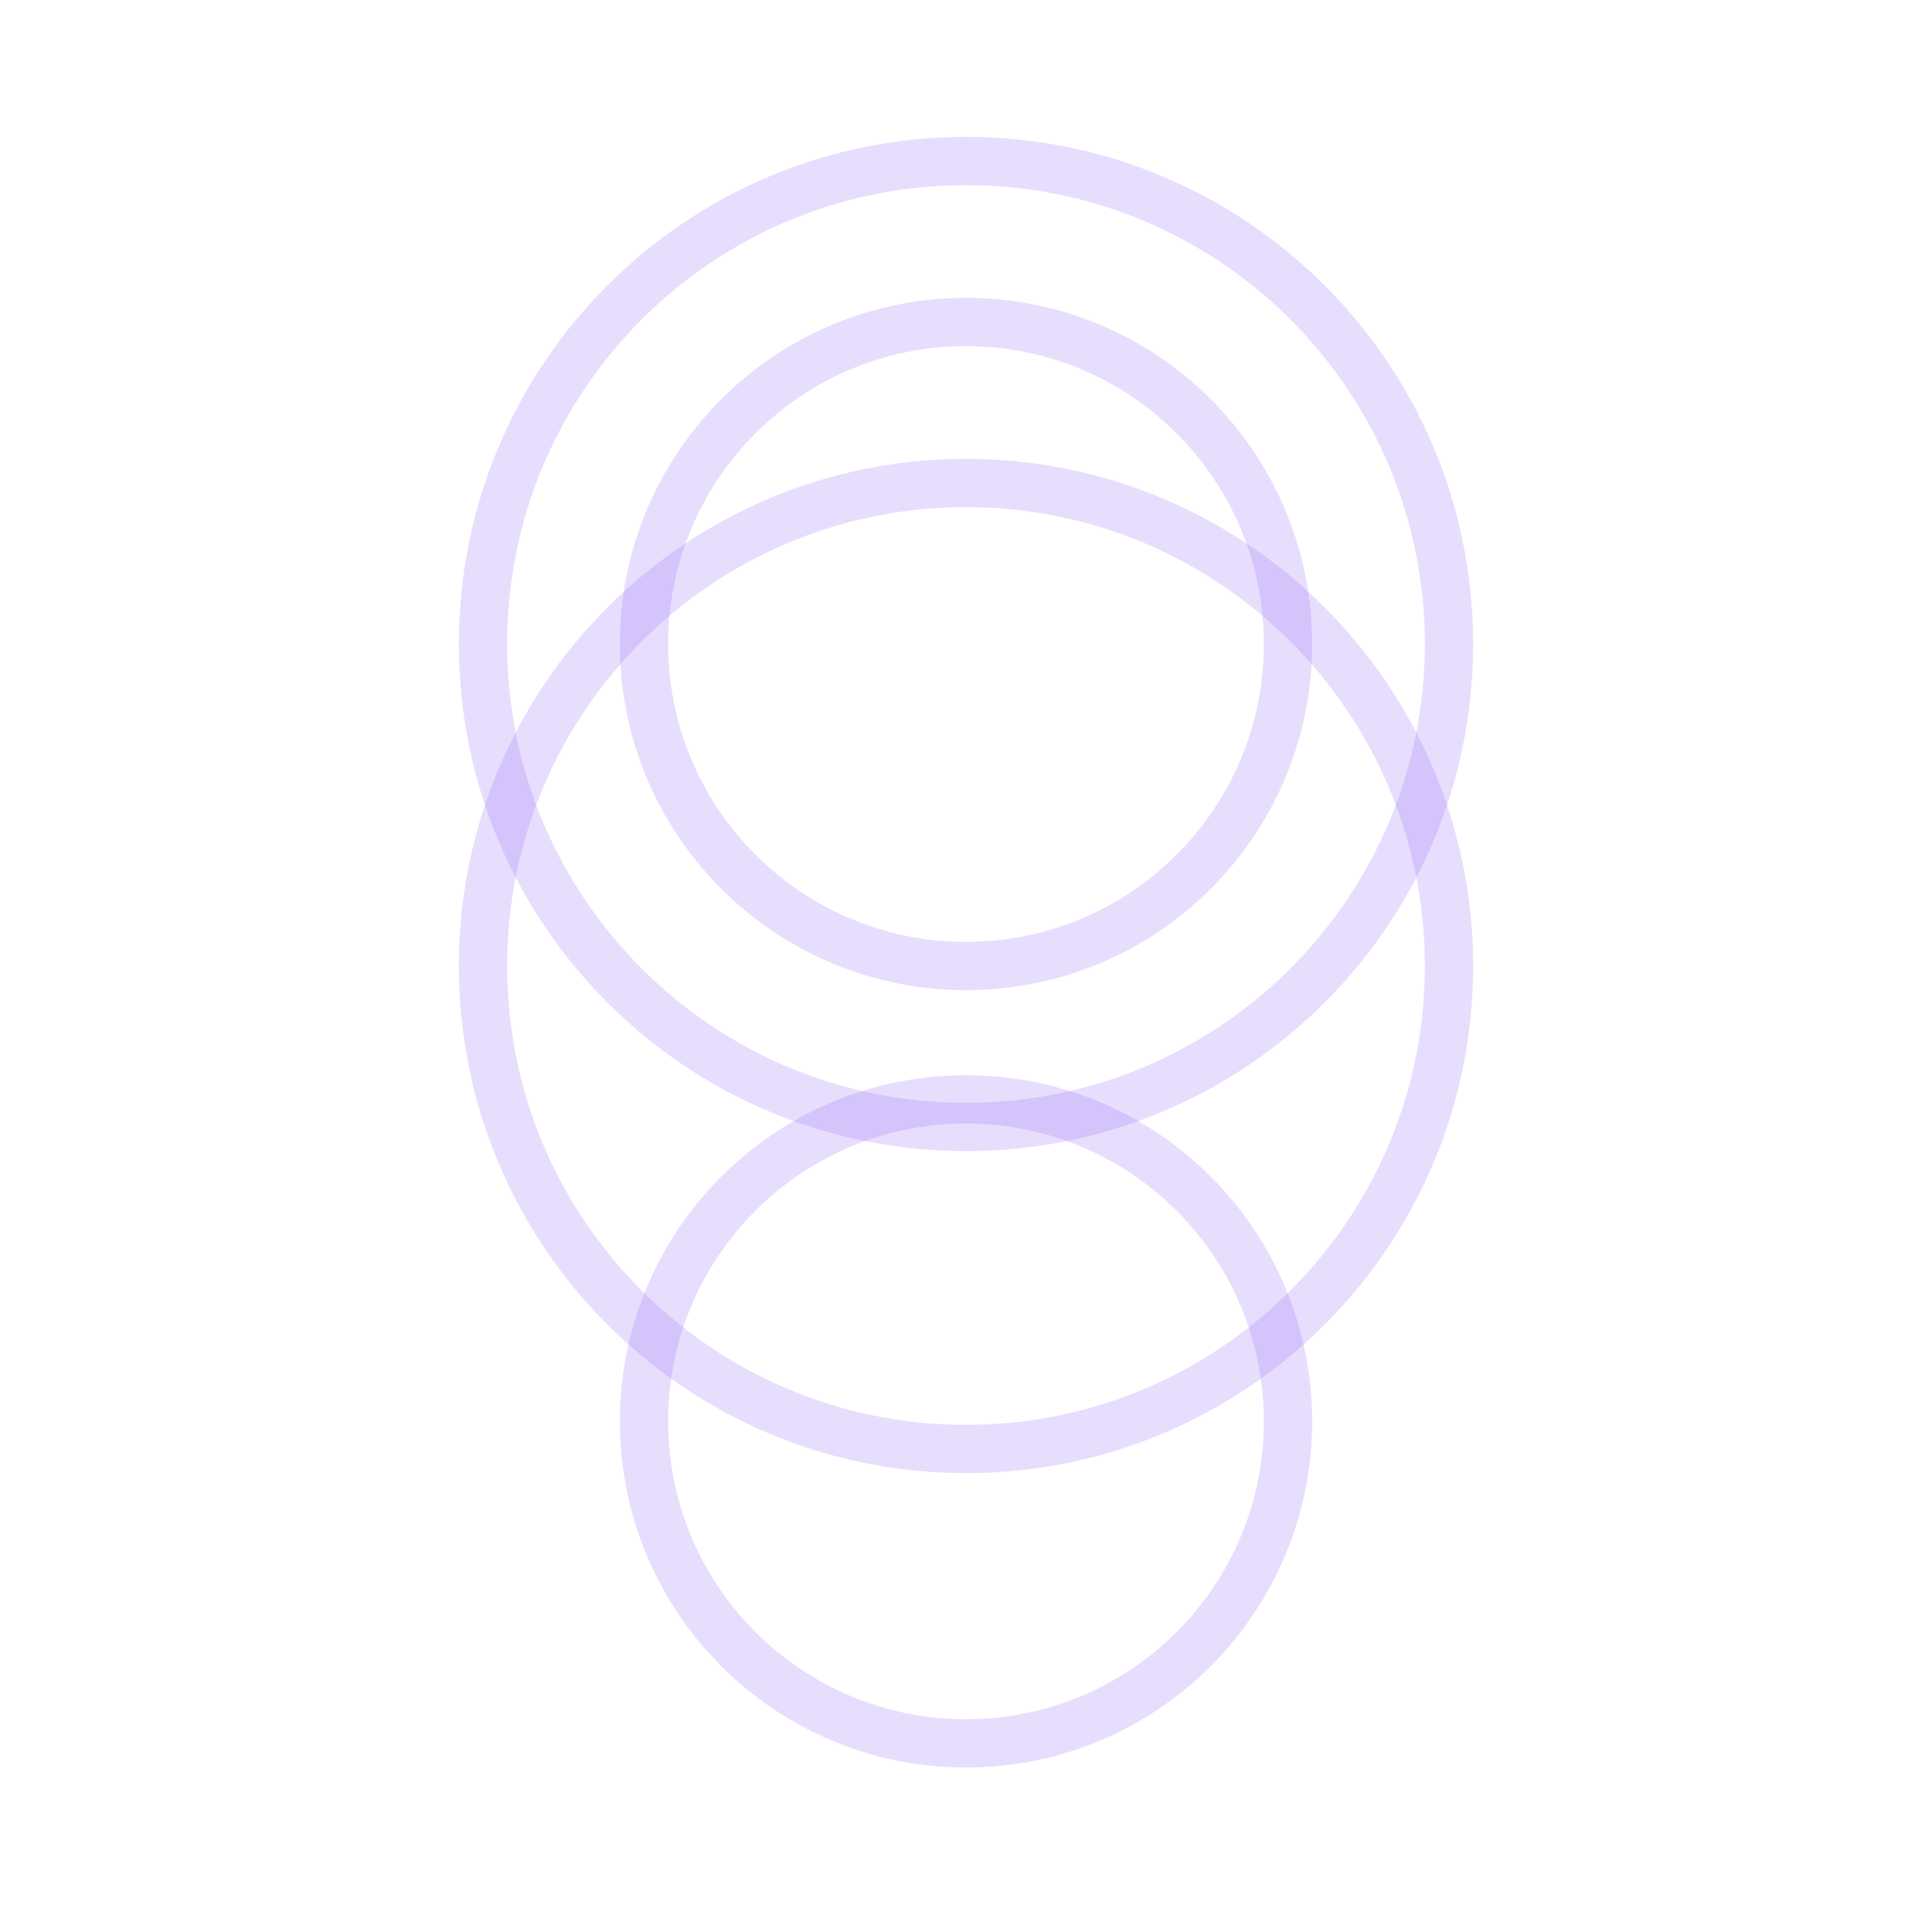
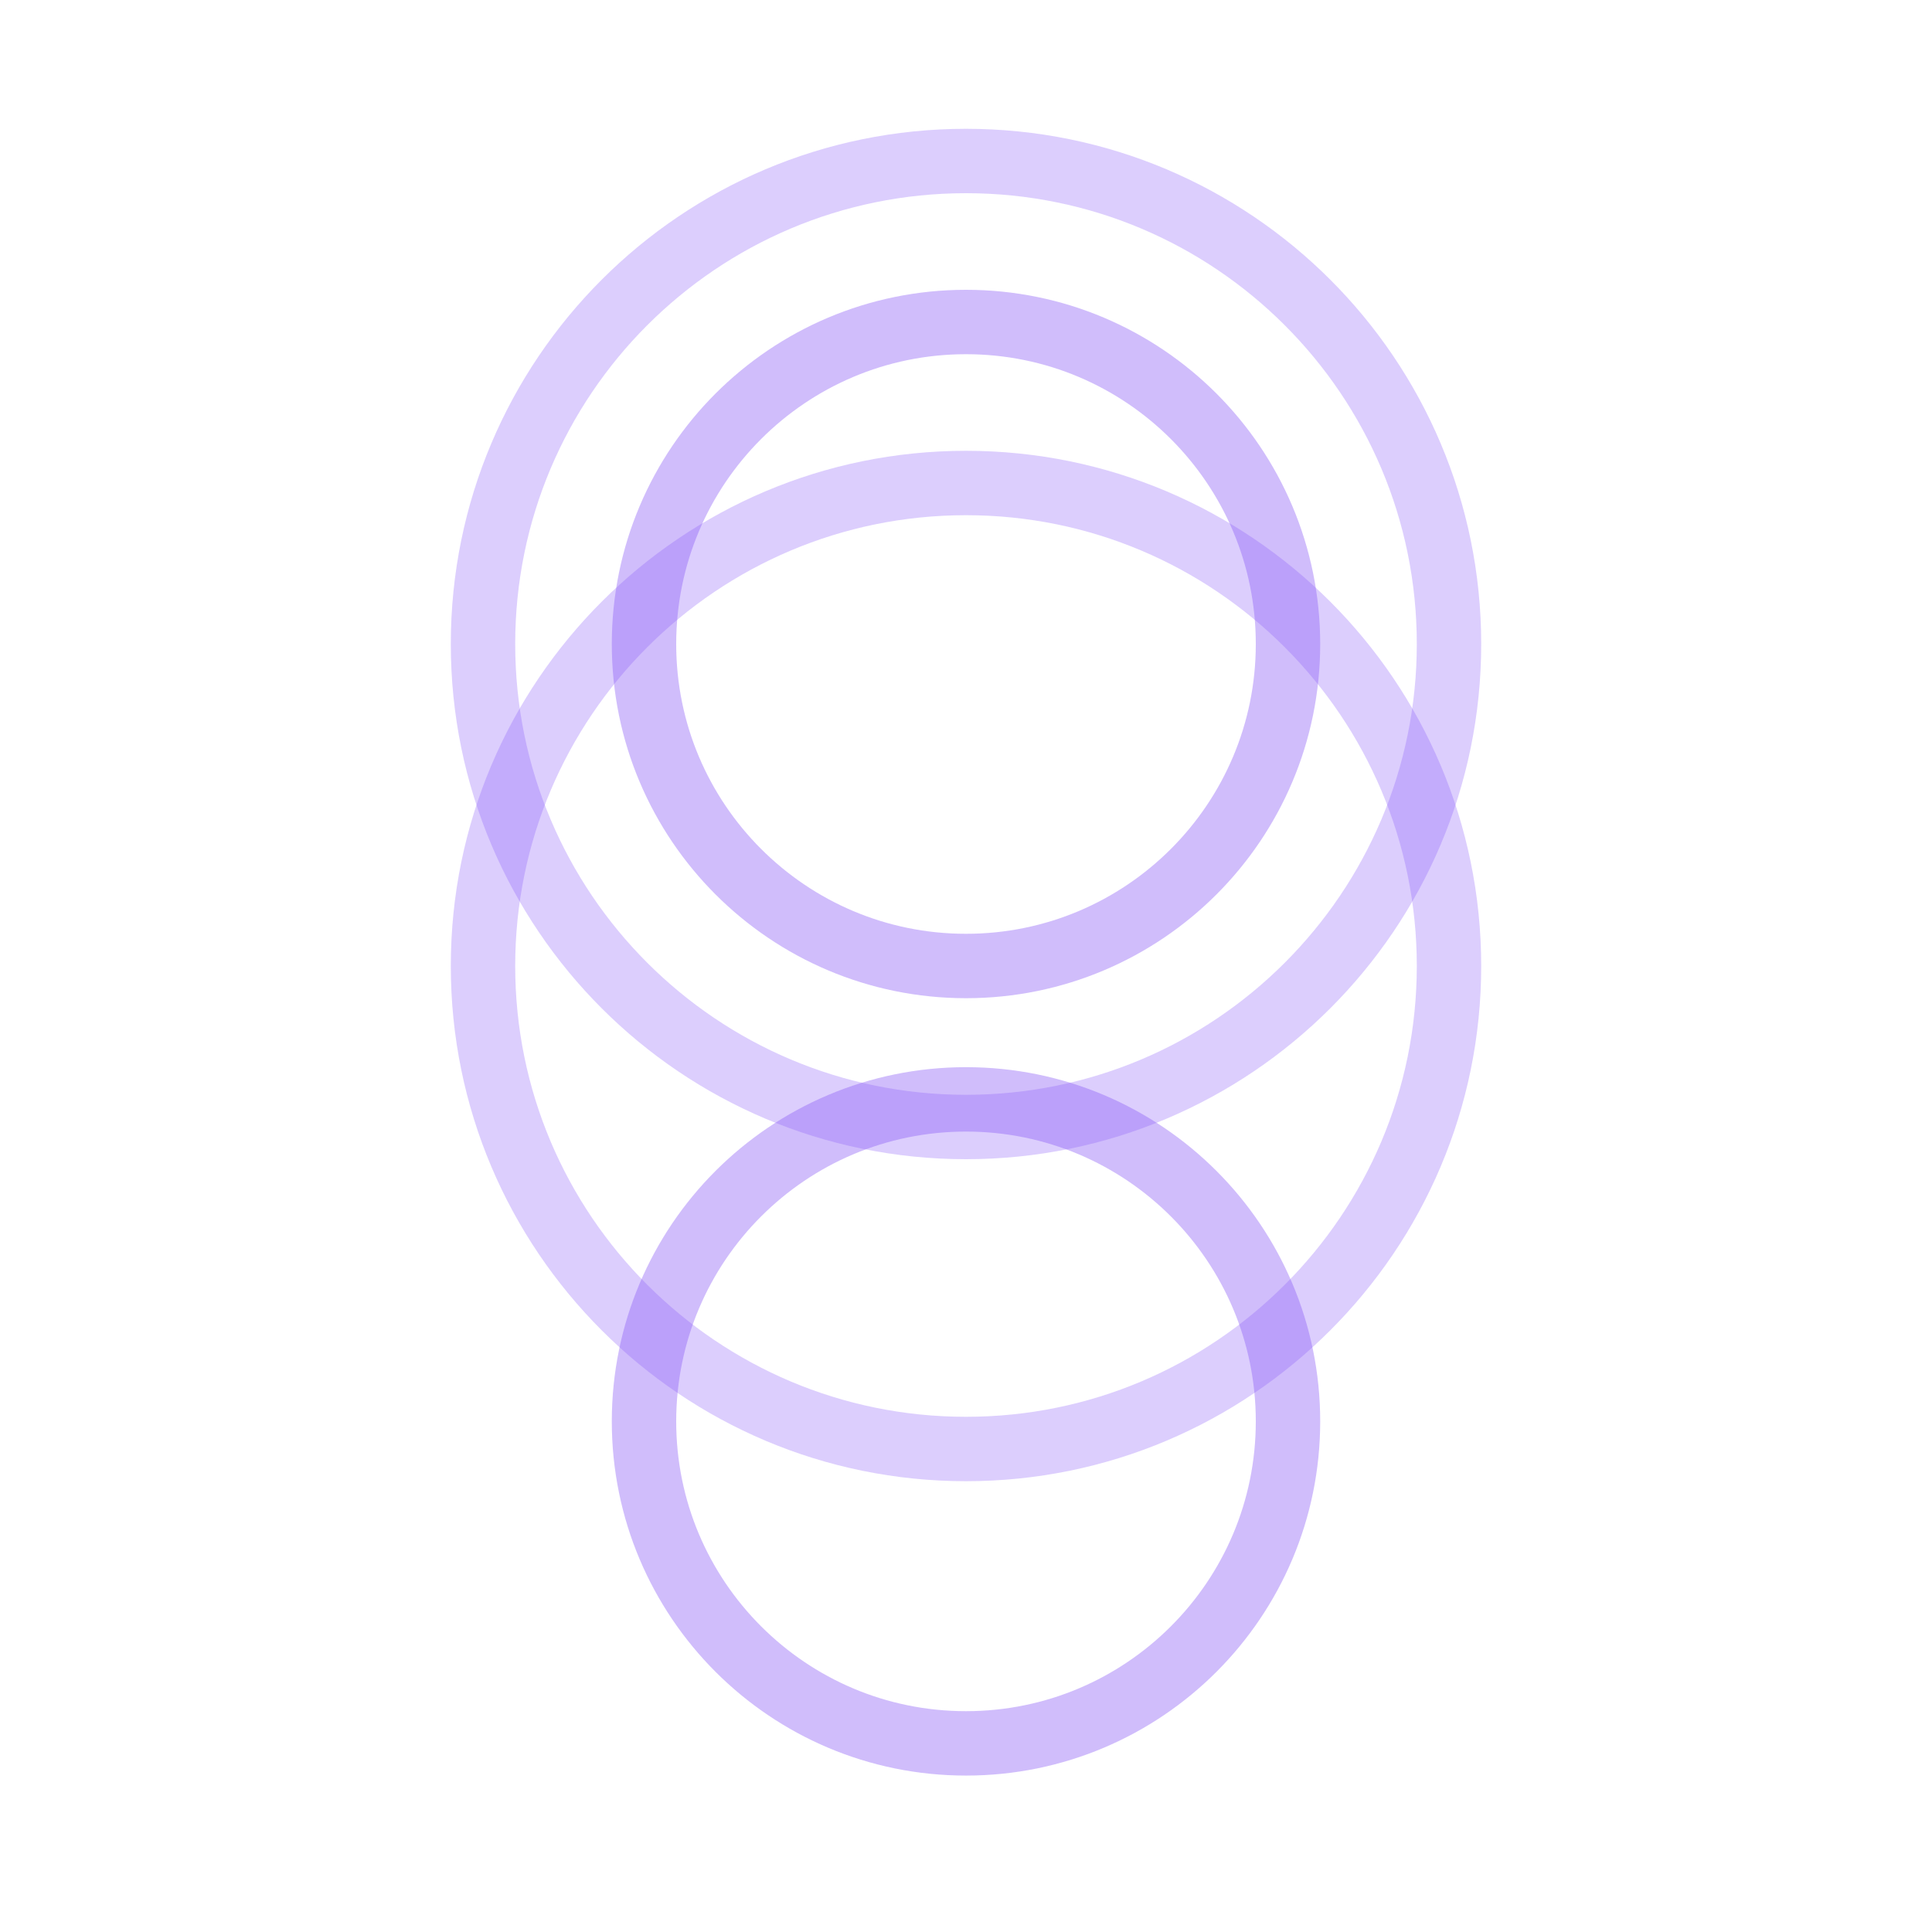
<svg xmlns="http://www.w3.org/2000/svg" width="60" height="60" viewBox="0 0 60 60">
-   <path d="M30 10C35.523 10 40 14.477 40 20C40 25.523 35.523 30 30 30C24.477 30 20 25.523 20 20C20 14.477 24.477 10 30 10Z" stroke="#8b5cf6" stroke-opacity="0.2" stroke-width="1.5" fill="none" />
-   <path d="M30 5C38.284 5 45 11.716 45 20C45 28.284 38.284 35 30 35C21.716 35 15 28.284 15 20C15 11.716 21.716 5 30 5Z" stroke="#8b5cf6" stroke-opacity="0.2" stroke-width="1.5" fill="none" />
-   <path d="M15 30C15 21.716 21.716 15 30 15C38.284 15 45 21.716 45 30C45 38.284 38.284 45 30 45C21.716 45 15 38.284 15 30Z" stroke="#8b5cf6" stroke-opacity="0.2" stroke-width="1.5" fill="none" />
-   <path d="M20 44.142C20 38.619 24.477 34.142 30 34.142C35.523 34.142 40 38.619 40 44.142C40 49.665 35.523 54.142 30 54.142C24.477 54.142 20 49.665 20 44.142Z" stroke="#8b5cf6" stroke-opacity="0.2" stroke-width="1.5" fill="none" />
+   <path d="M30 10C35.523 10 40 14.477 40 20C40 25.523 35.523 30 30 30C24.477 30 20 25.523 20 20C20 14.477 24.477 10 30 10Z" stroke="#8b5cf6" stroke-opacity="0.4" stroke-width="2" fill="none" />
+   <path d="M30 5C38.284 5 45 11.716 45 20C45 28.284 38.284 35 30 35C21.716 35 15 28.284 15 20C15 11.716 21.716 5 30 5Z" stroke="#8b5cf6" stroke-opacity="0.3" stroke-width="2" fill="none" />
+   <path d="M15 30C15 21.716 21.716 15 30 15C38.284 15 45 21.716 45 30C45 38.284 38.284 45 30 45C21.716 45 15 38.284 15 30Z" stroke="#8b5cf6" stroke-opacity="0.3" stroke-width="2" fill="none" />
+   <path d="M20 44.142C20 38.619 24.477 34.142 30 34.142C35.523 34.142 40 38.619 40 44.142C40 49.665 35.523 54.142 30 54.142C24.477 54.142 20 49.665 20 44.142Z" stroke="#8b5cf6" stroke-opacity="0.4" stroke-width="2" fill="none" />
</svg>
